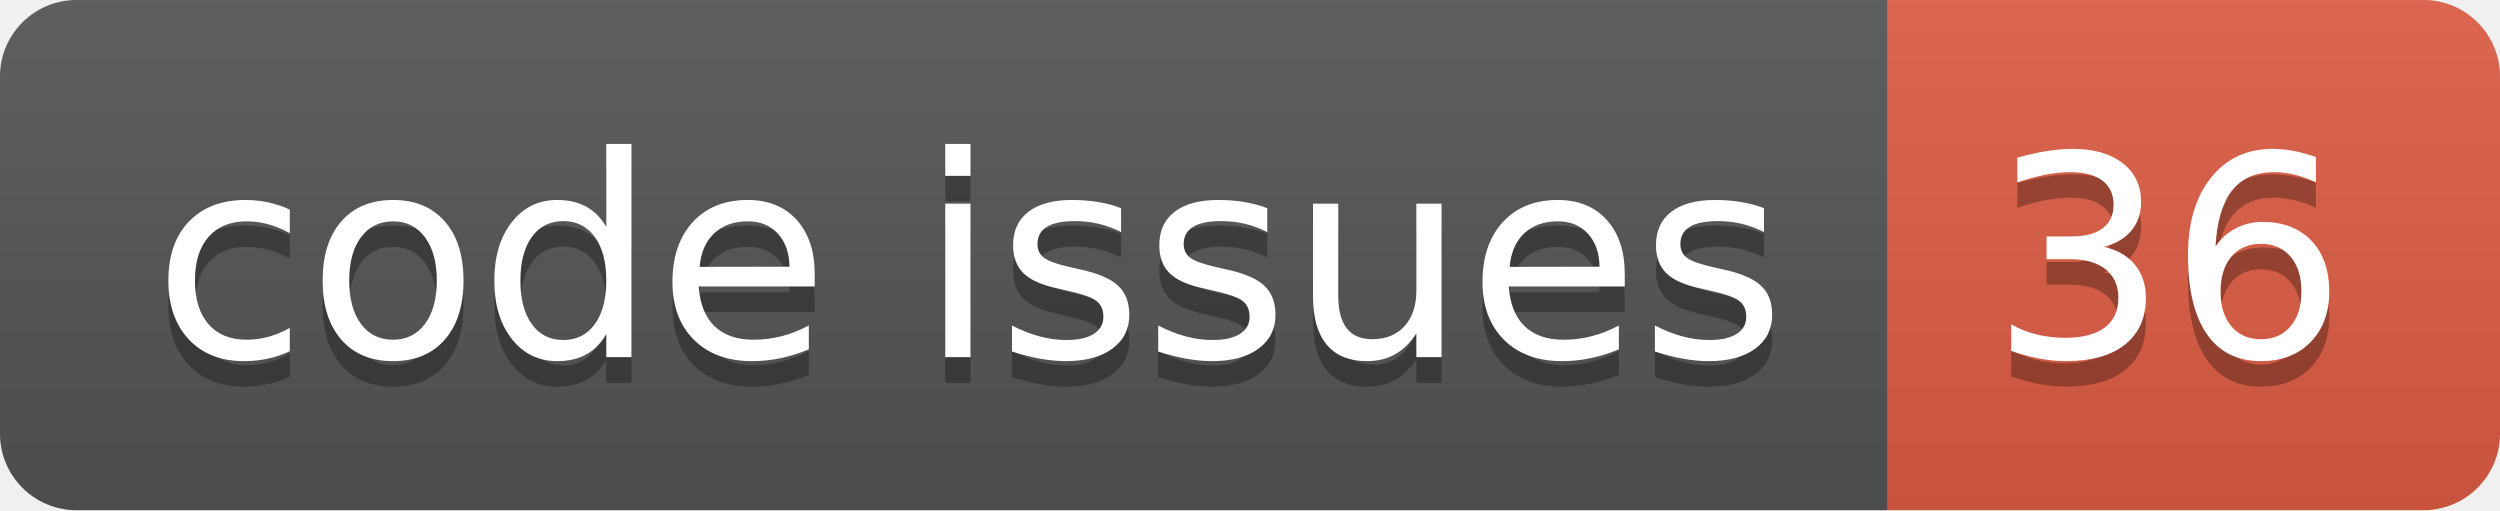
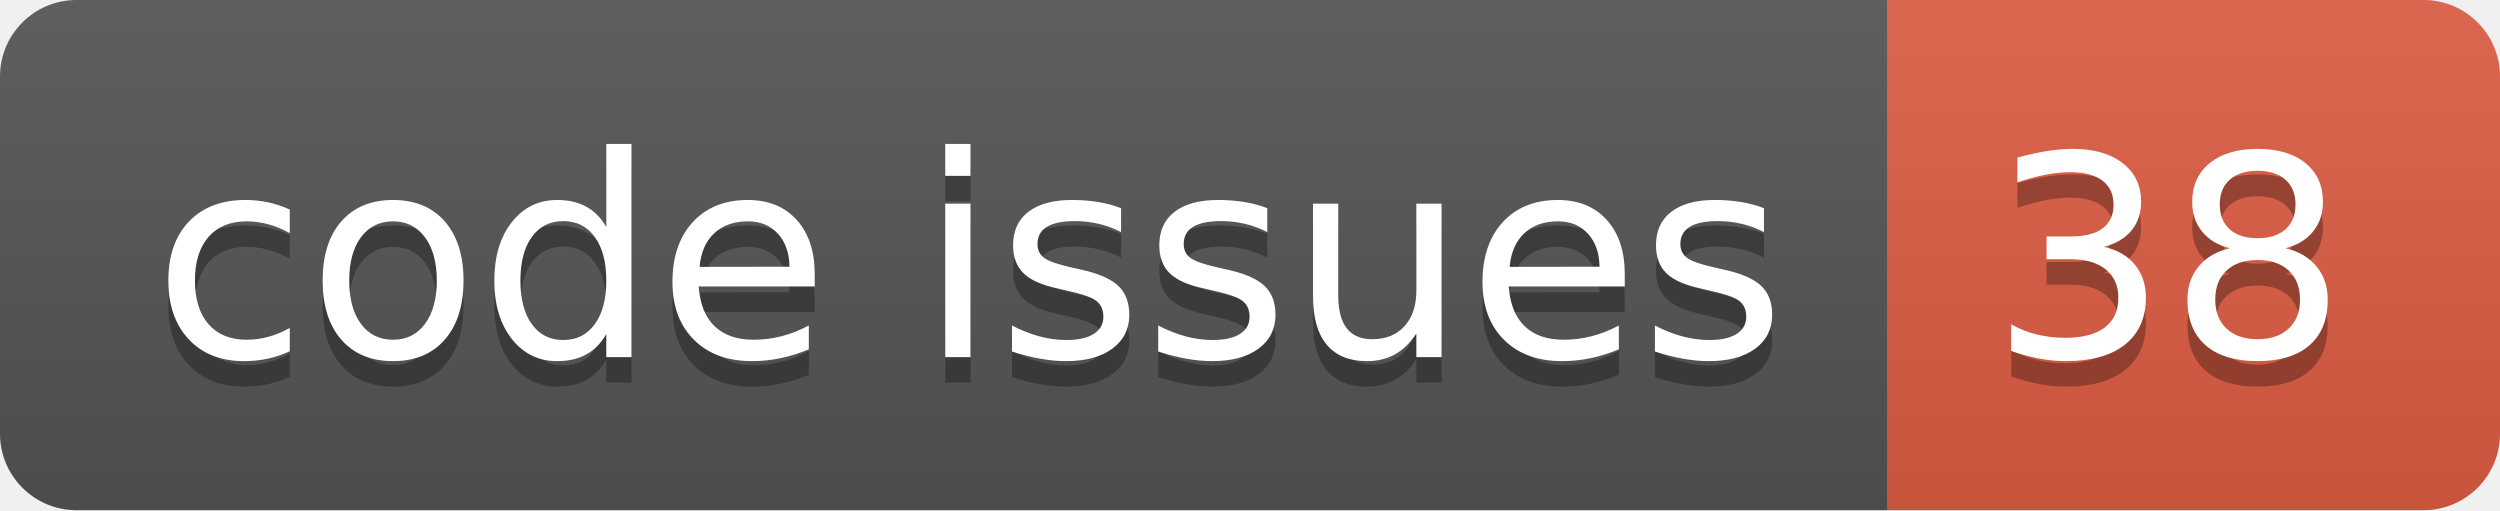
<svg xmlns="http://www.w3.org/2000/svg" width="98.0" height="20">
  <linearGradient id="smooth" x2="0" y2="100%">
    <stop offset="0" stop-color="#bbb" stop-opacity=".1" />
    <stop offset="1" stop-opacity=".1" />
  </linearGradient>
  <clipPath id="round">
    <rect width="98.0" height="20" rx="3" fill="#fff" />
  </clipPath>
  <g clip-path="url(#round)">
    <rect width="74.0" height="20" fill="#555" />
    <rect x="74.0" width="24.0" height="20" fill="#e05d44" />
    <rect width="98.0" height="20" fill="url(#smooth)" />
  </g>
  <g fill="#fff" text-anchor="middle" font-family="DejaVu Sans,Verdana,Geneva,sans-serif" font-size="110">
    <text x="380.0" y="150" fill="#010101" fill-opacity=".3" transform="scale(0.1)" textLength="640.0" lengthAdjust="spacing">code issues</text>
    <text x="380.0" y="140" transform="scale(0.1)" textLength="640.0" lengthAdjust="spacing">code issues</text>
-     <text x="850.0" y="150" fill="#010101" fill-opacity=".3" transform="scale(0.1)" textLength="140.0" lengthAdjust="spacing">36</text>
-     <text x="850.0" y="140" transform="scale(0.1)" textLength="140.0" lengthAdjust="spacing">36</text>
+     <text x="850.0" y="150" fill="#010101" fill-opacity=".3" transform="scale(0.1)" textLength="140.0" lengthAdjust="spacing">38</text>
+     <text x="850.0" y="140" transform="scale(0.1)" textLength="140.0" lengthAdjust="spacing">38</text>
  </g>
</svg>
